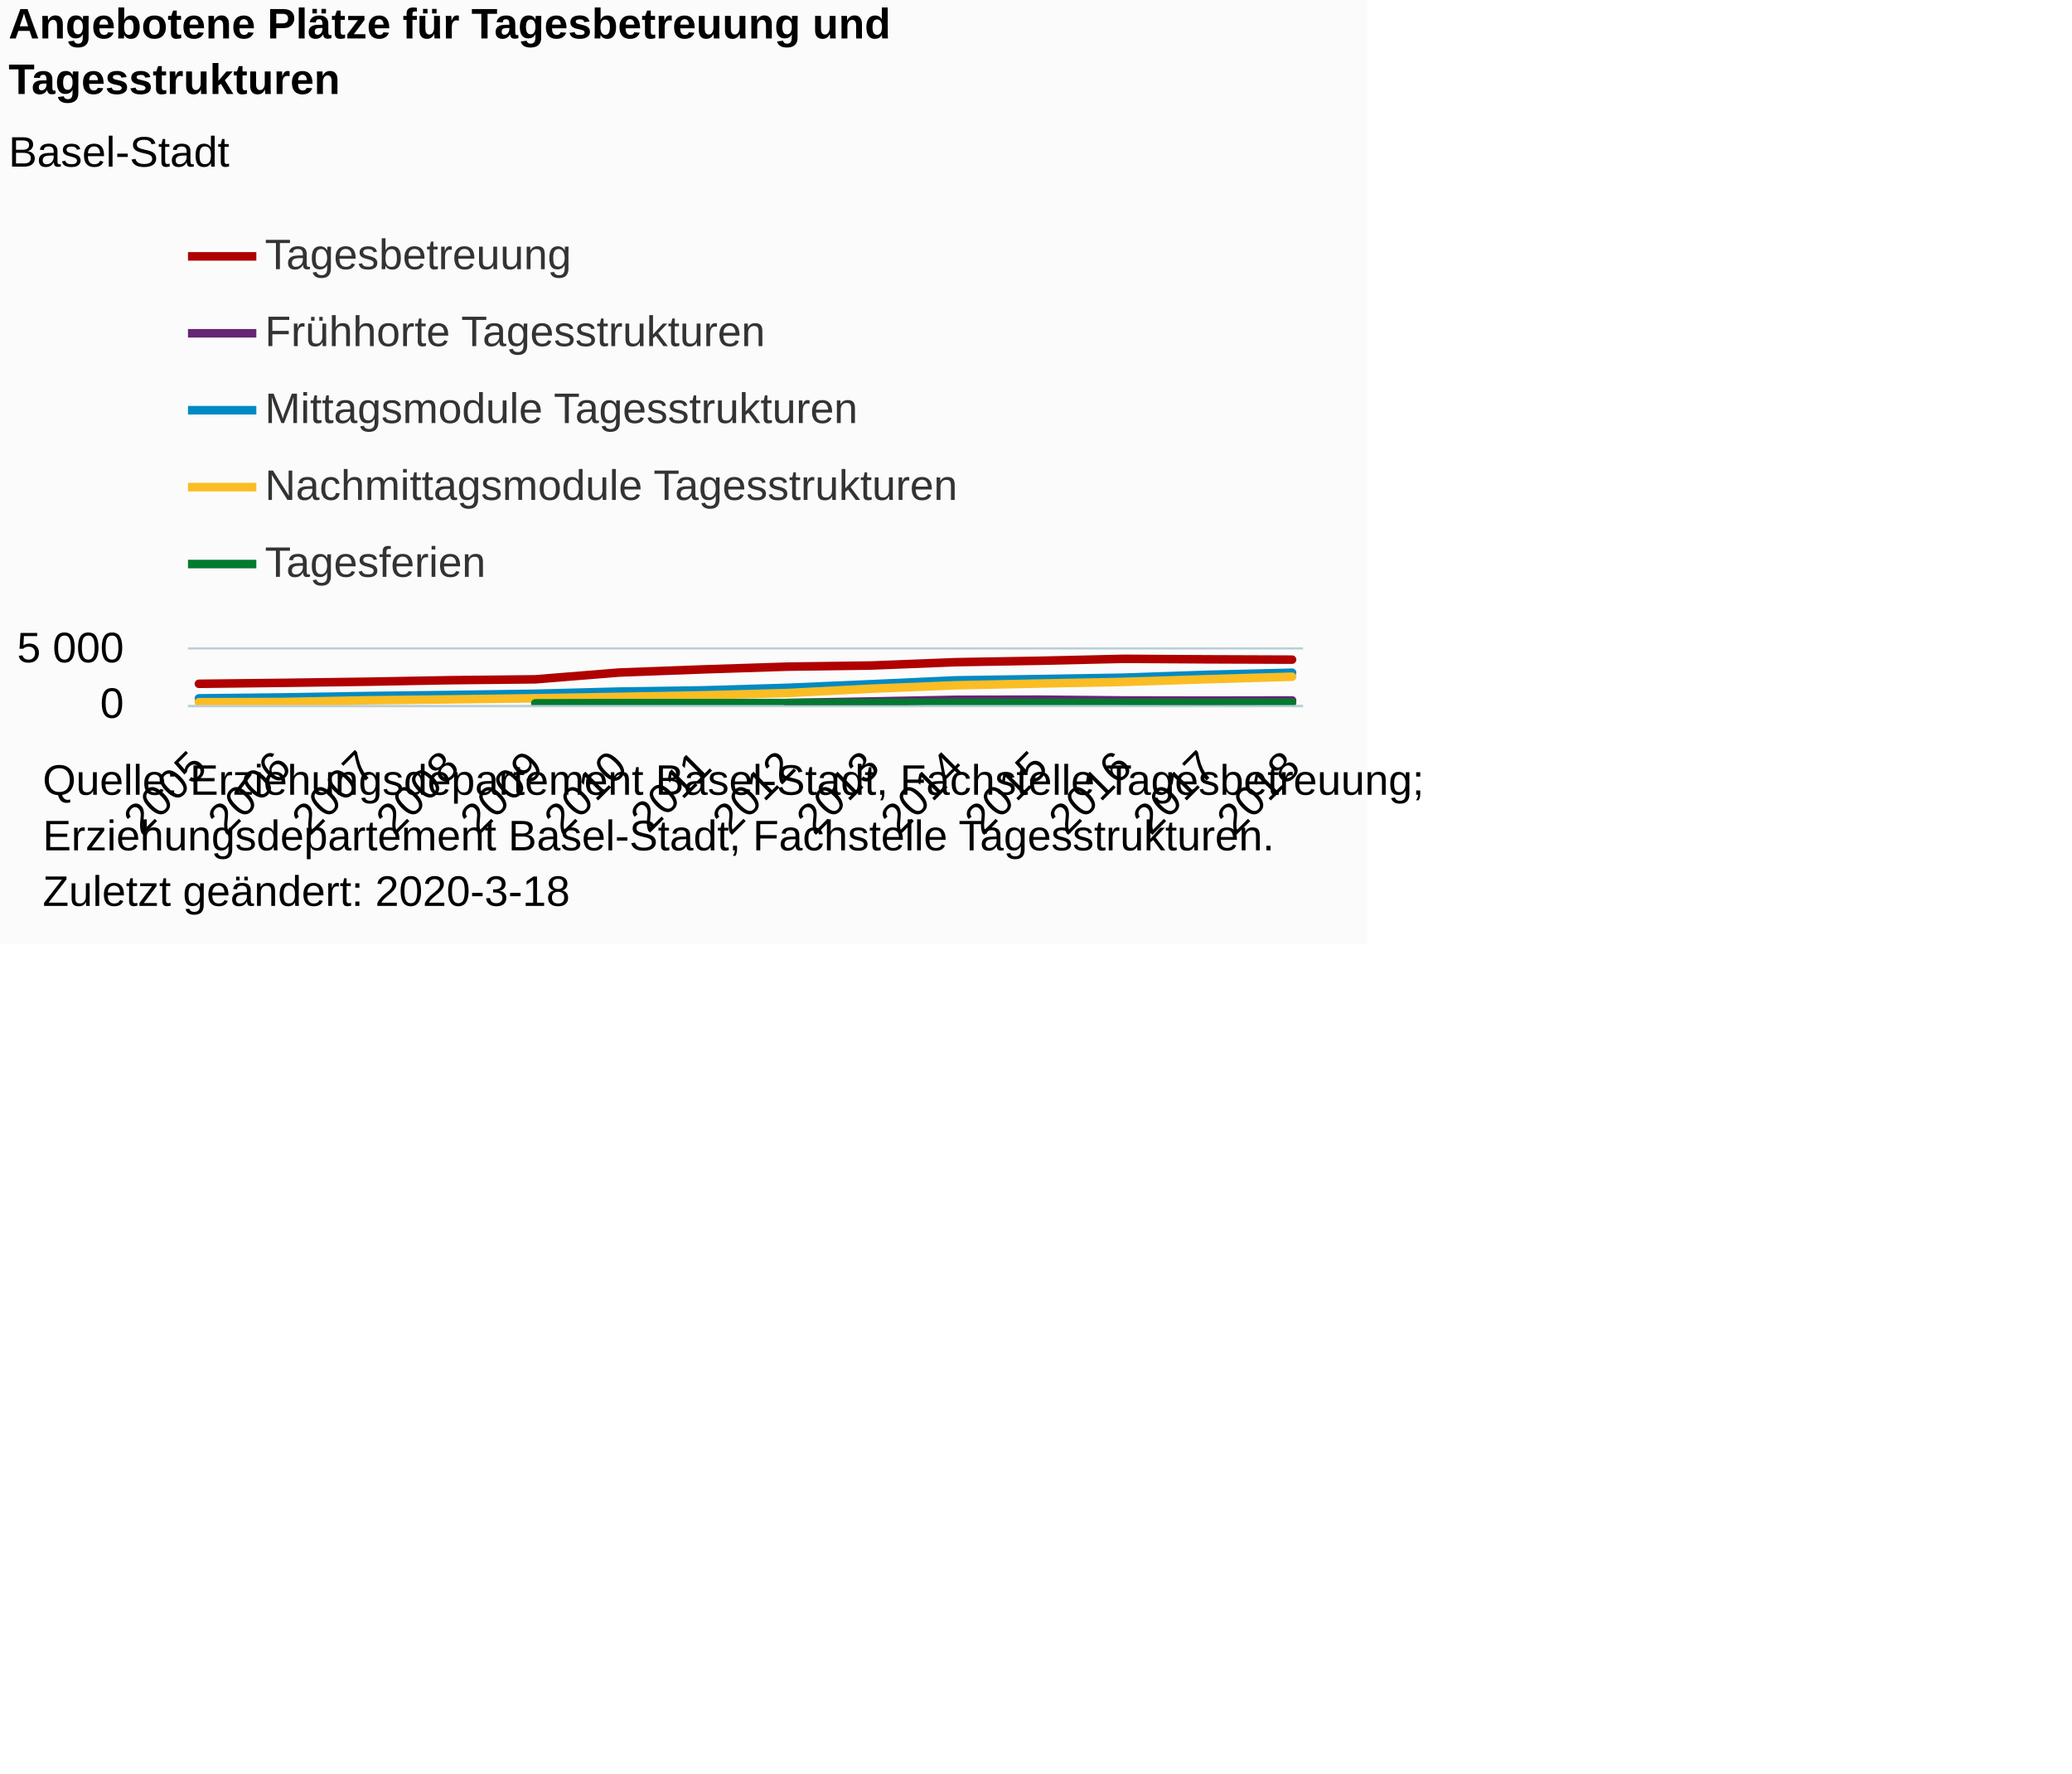
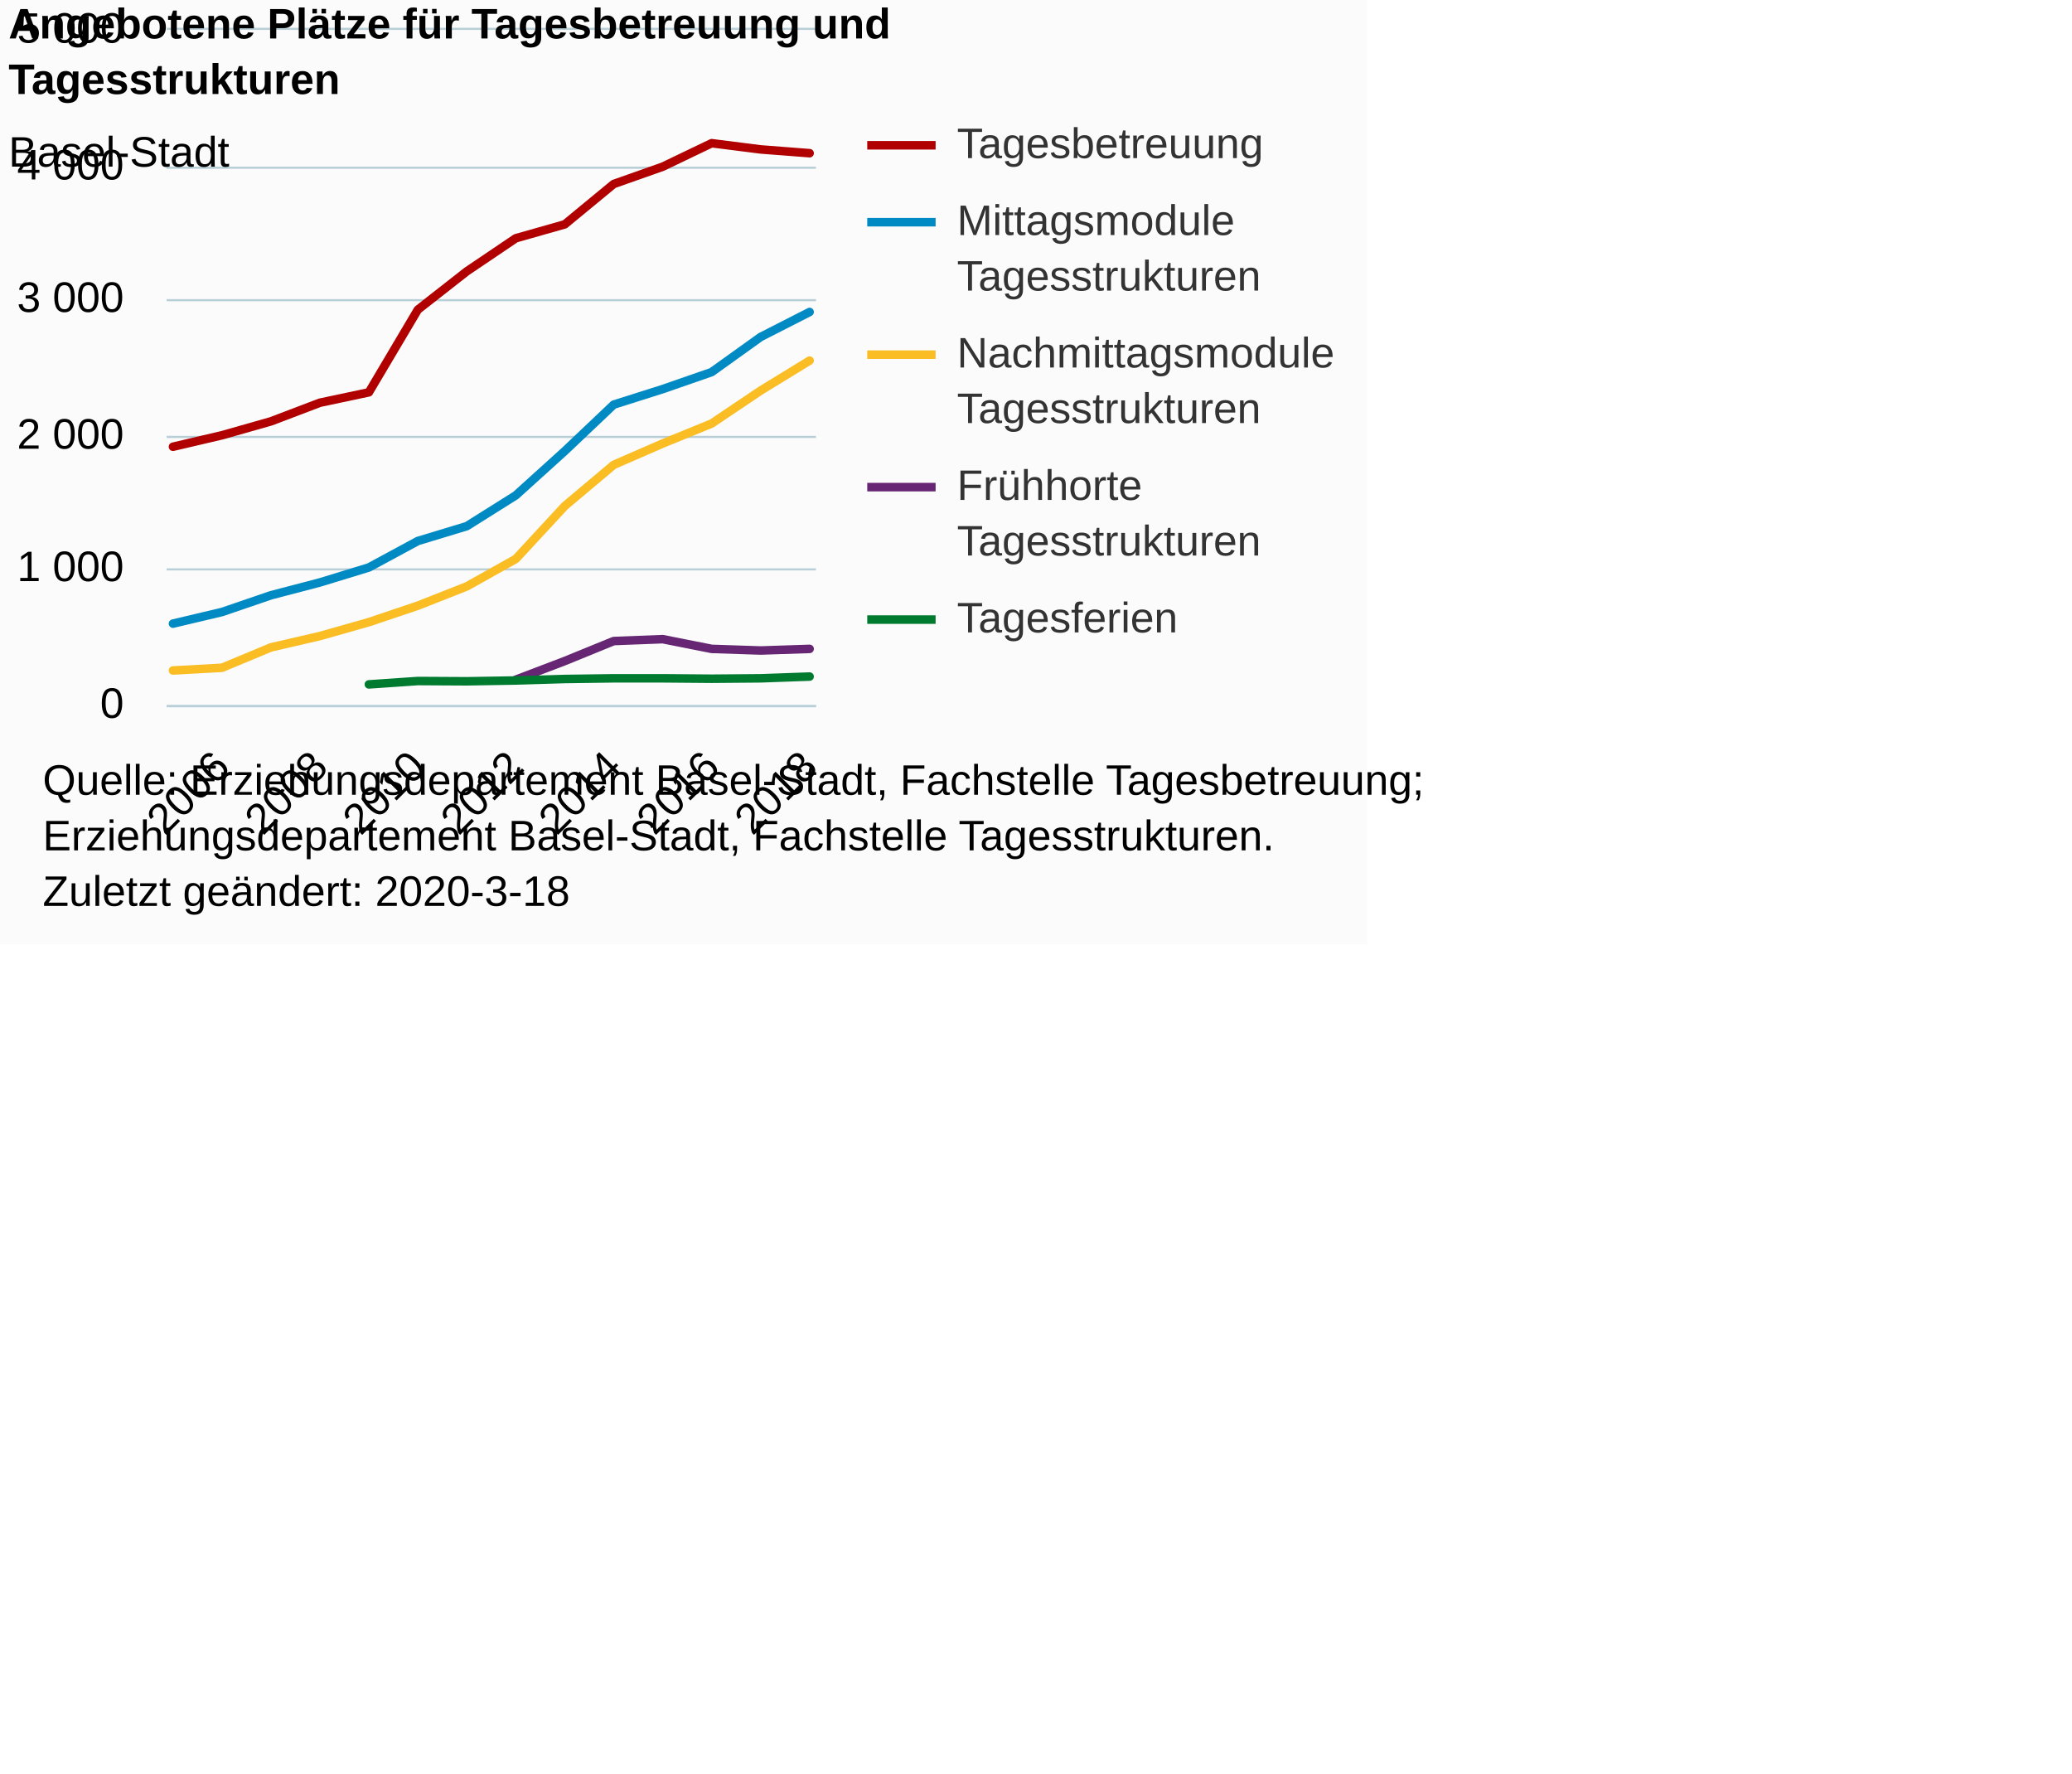
<svg xmlns="http://www.w3.org/2000/svg" version="1.1" class="highcharts-root" style="font-family:Arial;font-size:12px;" viewBox="0 0 485 415">
  <defs>
-     <clipPath id="highcharts-h3wewlq-6">
-       <rect x="0" y="0" width="261" height="13" fill="none" />
+     <clipPath id="highcharts-s7v91wl-6">
+       <rect x="0" y="0" width="152" height="158" fill="none" />
    </clipPath>
-     <clipPath id="highcharts-h3wewlq-7">
-       <rect x="0" y="0" width="261" height="13" fill="none" />
+     <clipPath id="highcharts-s7v91wl-7">
+       <rect x="0" y="0" width="152" height="158" fill="none" />
    </clipPath>
  </defs>
  <rect fill="#fbfbfb" class="highcharts-background" x="0" y="0" width="320" height="221" rx="0" ry="0" />
-   <rect fill="none" class="highcharts-plot-background" x="44" y="152" width="261" height="13" />
+   <rect fill="none" class="highcharts-plot-background" x="39" y="7" width="152" height="158" />
  <g class="highcharts-pane-group" data-z-index="0" />
  <g class="highcharts-grid highcharts-xaxis-grid " data-z-index="1">
-     <path fill="none" data-z-index="1" class="highcharts-grid-line" d="M 46.5 152 L 46.5 165" opacity="1" />
-     <path fill="none" data-z-index="1" class="highcharts-grid-line" d="M 65.5 152 L 65.5 165" opacity="1" />
-     <path fill="none" data-z-index="1" class="highcharts-grid-line" d="M 85.5 152 L 85.5 165" opacity="1" />
-     <path fill="none" data-z-index="1" class="highcharts-grid-line" d="M 105.5 152 L 105.5 165" opacity="1" />
-     <path fill="none" data-z-index="1" class="highcharts-grid-line" d="M 124.5 152 L 124.5 165" opacity="1" />
-     <path fill="none" data-z-index="1" class="highcharts-grid-line" d="M 144.5 152 L 144.5 165" opacity="1" />
-     <path fill="none" data-z-index="1" class="highcharts-grid-line" d="M 164.5 152 L 164.5 165" opacity="1" />
-     <path fill="none" data-z-index="1" class="highcharts-grid-line" d="M 183.5 152 L 183.5 165" opacity="1" />
-     <path fill="none" data-z-index="1" class="highcharts-grid-line" d="M 203.5 152 L 203.5 165" opacity="1" />
-     <path fill="none" data-z-index="1" class="highcharts-grid-line" d="M 223.5 152 L 223.5 165" opacity="1" />
-     <path fill="none" data-z-index="1" class="highcharts-grid-line" d="M 242.5 152 L 242.5 165" opacity="1" />
-     <path fill="none" data-z-index="1" class="highcharts-grid-line" d="M 262.5 152 L 262.5 165" opacity="1" />
-     <path fill="none" data-z-index="1" class="highcharts-grid-line" d="M 282.5 152 L 282.5 165" opacity="1" />
-     <path fill="none" data-z-index="1" class="highcharts-grid-line" d="M 301.5 152 L 301.5 165" opacity="1" />
+     <path fill="none" data-z-index="1" class="highcharts-grid-line" d="M 51.5 7 L 51.5 165" opacity="1" />
+     <path fill="none" data-z-index="1" class="highcharts-grid-line" d="M 74.5 7 L 74.5 165" opacity="1" />
+     <path fill="none" data-z-index="1" class="highcharts-grid-line" d="M 97.5 7 L 97.5 165" opacity="1" />
+     <path fill="none" data-z-index="1" class="highcharts-grid-line" d="M 120.5 7 L 120.5 165" opacity="1" />
+     <path fill="none" data-z-index="1" class="highcharts-grid-line" d="M 143.5 7 L 143.5 165" opacity="1" />
+     <path fill="none" data-z-index="1" class="highcharts-grid-line" d="M 166.5 7 L 166.5 165" opacity="1" />
+     <path fill="none" data-z-index="1" class="highcharts-grid-line" d="M 189.5 7 L 189.5 165" opacity="1" />
  </g>
  <g class="highcharts-grid highcharts-yaxis-grid " data-z-index="1">
-     <path fill="none" stroke="#B9CFD7" stroke-width="0.5" data-z-index="1" class="highcharts-grid-line" d="M 44 165.25 L 305 165.25" opacity="1" />
-     <path fill="none" stroke="#B9CFD7" stroke-width="0.5" data-z-index="1" class="highcharts-grid-line" d="M 44 151.75 L 305 151.75" opacity="1" />
+     <path fill="none" stroke="#B9CFD7" stroke-width="0.5" data-z-index="1" class="highcharts-grid-line" d="M 39 165.25 L 191 165.25" opacity="1" />
+     <path fill="none" stroke="#B9CFD7" stroke-width="0.5" data-z-index="1" class="highcharts-grid-line" d="M 39 133.25 L 191 133.25" opacity="1" />
+     <path fill="none" stroke="#B9CFD7" stroke-width="0.5" data-z-index="1" class="highcharts-grid-line" d="M 39 102.25 L 191 102.25" opacity="1" />
+     <path fill="none" stroke="#B9CFD7" stroke-width="0.5" data-z-index="1" class="highcharts-grid-line" d="M 39 70.25 L 191 70.25" opacity="1" />
+     <path fill="none" stroke="#B9CFD7" stroke-width="0.5" data-z-index="1" class="highcharts-grid-line" d="M 39 39.25 L 191 39.25" opacity="1" />
+     <path fill="none" stroke="#B9CFD7" stroke-width="0.5" data-z-index="1" class="highcharts-grid-line" d="M 39 6.75 L 191 6.75" opacity="1" />
  </g>
-   <rect fill="none" class="highcharts-plot-border" data-z-index="1" x="44" y="152" width="261" height="13" />
+   <rect fill="none" class="highcharts-plot-border" data-z-index="1" x="39" y="7" width="152" height="158" />
  <g class="highcharts-axis highcharts-xaxis " data-z-index="2">
-     <path fill="none" class="highcharts-axis-line" stroke="#B9CFD7" stroke-width="0.5" data-z-index="7" d="M 44 165.25 L 305 165.25" />
+     <path fill="none" class="highcharts-axis-line" stroke="#B9CFD7" stroke-width="0.5" data-z-index="7" d="M 39 165.25 L 191 165.25" />
  </g>
  <g class="highcharts-axis highcharts-yaxis " data-z-index="2">
-     <path fill="none" class="highcharts-axis-line" data-z-index="7" d="M 44 152 L 44 165" />
+     <path fill="none" class="highcharts-axis-line" data-z-index="7" d="M 39 7 L 39 165" />
  </g>
  <g class="highcharts-series-group" data-z-index="3">
-     <g data-z-index="0.1" class="highcharts-series highcharts-series-0 highcharts-line-series " transform="translate(44,152) scale(1 1)" clip-path="url(#highcharts-h3wewlq-7)">
-       <path fill="none" d="M 2.559 8.026 L 22.242 7.805 L 41.925 7.537 L 61.609 7.179 L 81.292 6.978 L 100.975 5.387 L 120.658 4.649 L 140.342 4.012 L 160.025 3.744 L 179.708 2.967 L 199.391 2.634 L 219.075 2.181 L 238.758 2.301 L 258.441 2.374" class="highcharts-graph" data-z-index="1" stroke="#B00000" stroke-width="2" stroke-linejoin="round" stroke-linecap="round" />
+     <g data-z-index="0.1" class="highcharts-series highcharts-series-0 highcharts-line-series " transform="translate(39,7) scale(1 1)" clip-path="url(#highcharts-s7v91wl-7)">
+       <path fill="none" d="M 1.49 97.549 L 12.953 94.863 L 24.416 91.608 L 35.879 87.248 L 47.342 84.814 L 58.805 65.475 L 70.268 56.501 L 81.732 48.759 L 93.195 45.504 L 104.658 36.056 L 116.121 32.011 L 127.584 26.512 L 139.047 27.966 L 150.51 28.851" class="highcharts-graph" data-z-index="1" stroke="#B00000" stroke-width="2" stroke-linejoin="round" stroke-linecap="round" />
    </g>
-     <g data-z-index="0.1" class="highcharts-markers highcharts-series-0 highcharts-line-series " transform="translate(44,152) scale(1 1)" clip-path="none" />
-     <g data-z-index="0.1" class="highcharts-series highcharts-series-1 highcharts-line-series " transform="translate(44,152) scale(1 1)" clip-path="url(#highcharts-h3wewlq-7)">
-       <path fill="none" d="M 140.342 12.511 L 160.025 12.152 L 179.708 11.768 L 199.391 11.731 L 219.075 11.918 L 238.758 11.95 L 258.441 11.918" class="highcharts-graph" data-z-index="1" stroke="#662673" stroke-width="2" stroke-linejoin="round" stroke-linecap="round" />
+     <g data-z-index="0.1" class="highcharts-markers highcharts-series-0 highcharts-line-series " transform="translate(39,7) scale(1 1)" clip-path="none" />
+     <g data-z-index="0.1" class="highcharts-series highcharts-series-1 highcharts-line-series " transform="translate(39,7) scale(1 1)" clip-path="url(#highcharts-s7v91wl-7)">
+       <path fill="none" d="M 81.732 152.059 L 93.195 147.698 L 104.658 143.022 L 116.121 142.579 L 127.584 144.854 L 139.047 145.234 L 150.51 144.854" class="highcharts-graph" data-z-index="1" stroke="#662673" stroke-width="2" stroke-linejoin="round" stroke-linecap="round" />
    </g>
-     <g data-z-index="0.1" class="highcharts-markers highcharts-series-1 highcharts-line-series " transform="translate(44,152) scale(1 1)" clip-path="none" />
-     <g data-z-index="0.1" class="highcharts-series highcharts-series-2 highcharts-line-series " transform="translate(44,152) scale(1 1)" clip-path="url(#highcharts-h3wewlq-7)">
-       <path fill="none" d="M 2.559 11.432 L 22.242 11.209 L 41.925 10.886 L 61.609 10.639 L 81.292 10.351 L 100.975 9.841 L 120.658 9.555 L 140.342 8.962 L 160.025 8.109 L 179.708 7.215 L 199.391 6.916 L 219.075 6.588 L 238.758 5.912 L 258.441 5.431" class="highcharts-graph" data-z-index="1" stroke="#008AC3" stroke-width="2" stroke-linejoin="round" stroke-linecap="round" />
+     <g data-z-index="0.1" class="highcharts-markers highcharts-series-1 highcharts-line-series " transform="translate(39,7) scale(1 1)" clip-path="none" />
+     <g data-z-index="0.1" class="highcharts-series highcharts-series-2 highcharts-line-series " transform="translate(39,7) scale(1 1)" clip-path="url(#highcharts-s7v91wl-7)">
+       <path fill="none" d="M 1.49 138.945 L 12.953 136.228 L 24.416 132.309 L 35.879 129.307 L 47.342 125.8 L 58.805 119.606 L 70.268 116.13 L 81.732 108.925 L 93.195 98.56 L 104.658 87.69 L 116.121 84.056 L 127.584 80.074 L 139.047 71.858 L 150.51 66.012" class="highcharts-graph" data-z-index="1" stroke="#008AC3" stroke-width="2" stroke-linejoin="round" stroke-linecap="round" />
    </g>
-     <g data-z-index="0.1" class="highcharts-markers highcharts-series-2 highcharts-line-series " transform="translate(44,152) scale(1 1)" clip-path="none" />
-     <g data-z-index="0.1" class="highcharts-series highcharts-series-3 highcharts-line-series " transform="translate(44,152) scale(1 1)" clip-path="url(#highcharts-h3wewlq-7)">
-       <path fill="none" d="M 2.559 12.334 L 22.242 12.282 L 41.925 11.89 L 61.609 11.671 L 81.292 11.404 L 100.975 11.086 L 120.658 10.715 L 140.342 10.187 L 160.025 9.168 L 179.708 8.375 L 199.391 7.964 L 219.075 7.579 L 238.758 6.945 L 258.441 6.367" class="highcharts-graph" data-z-index="1" stroke="#FABD24" stroke-width="2" stroke-linejoin="round" stroke-linecap="round" />
+     <g data-z-index="0.1" class="highcharts-markers highcharts-series-2 highcharts-line-series " transform="translate(39,7) scale(1 1)" clip-path="none" />
+     <g data-z-index="0.1" class="highcharts-series highcharts-series-3 highcharts-line-series " transform="translate(39,7) scale(1 1)" clip-path="url(#highcharts-s7v91wl-7)">
+       <path fill="none" d="M 1.49 149.91 L 12.953 149.278 L 24.416 144.507 L 35.879 141.852 L 47.342 138.598 L 58.805 134.742 L 70.268 130.224 L 81.732 123.809 L 93.195 111.422 L 104.658 101.784 L 116.121 96.791 L 127.584 92.114 L 139.047 84.404 L 150.51 77.388" class="highcharts-graph" data-z-index="1" stroke="#FABD24" stroke-width="2" stroke-linejoin="round" stroke-linecap="round" />
    </g>
-     <g data-z-index="0.1" class="highcharts-markers highcharts-series-3 highcharts-line-series " transform="translate(44,152) scale(1 1)" clip-path="none" />
-     <g data-z-index="0.1" class="highcharts-series highcharts-series-4 highcharts-line-series " transform="translate(44,152) scale(1 1)" clip-path="url(#highcharts-h3wewlq-7)">
-       <path fill="none" d="M 81.292 12.602 L 100.975 12.537 L 120.658 12.542 L 140.342 12.527 L 160.025 12.498 L 179.708 12.485 L 199.391 12.485 L 219.075 12.493 L 238.758 12.485 L 258.441 12.451" class="highcharts-graph" data-z-index="1" stroke="#007A2F" stroke-width="2" stroke-linejoin="round" stroke-linecap="round" />
+     <g data-z-index="0.1" class="highcharts-markers highcharts-series-3 highcharts-line-series " transform="translate(39,7) scale(1 1)" clip-path="none" />
+     <g data-z-index="0.1" class="highcharts-series highcharts-series-4 highcharts-line-series " transform="translate(39,7) scale(1 1)" clip-path="url(#highcharts-s7v91wl-7)">
+       <path fill="none" d="M 47.342 153.165 L 58.805 152.375 L 70.268 152.438 L 81.732 152.249 L 93.195 151.901 L 104.658 151.743 L 116.121 151.743 L 127.584 151.838 L 139.047 151.743 L 150.51 151.332" class="highcharts-graph" data-z-index="1" stroke="#007A2F" stroke-width="2" stroke-linejoin="round" stroke-linecap="round" />
    </g>
-     <g data-z-index="0.1" class="highcharts-markers highcharts-series-4 highcharts-line-series " transform="translate(44,152) scale(1 1)" clip-path="none" />
+     <g data-z-index="0.1" class="highcharts-markers highcharts-series-4 highcharts-line-series " transform="translate(39,7) scale(1 1)" clip-path="none" />
  </g>
  <text x="2" text-anchor="start" class="highcharts-title" data-z-index="4" style="color:#000000;font-size:10px;font-weight:bold;fill:#000000;" y="9">
    <tspan>Angebotene Plätze für Tagesbetreuung und</tspan>
    <tspan dy="13" x="2">Tagesstrukturen</tspan>
  </text>
  <text x="2" text-anchor="start" class="highcharts-subtitle" data-z-index="4" style="color:#000000;font-size:10px;font-weight:normal;font-family:Arial;fill:#000000;" y="39">
    <tspan>Basel-Stadt</tspan>
  </text>
-   <g class="highcharts-legend" data-z-index="7" transform="translate(44,55)">
-     <rect fill="none" class="highcharts-legend-box" rx="0" ry="0" x="0" y="0" width="188" height="85" visibility="visible" />
+   <g class="highcharts-legend" data-z-index="7" transform="translate(203,29)">
+     <rect fill="none" class="highcharts-legend-box" rx="0" ry="0" x="0" y="0" width="115" height="124" visibility="visible" />
    <g data-z-index="1">
      <g>
        <g class="highcharts-legend-item highcharts-line-series highcharts-color-undefined highcharts-series-0" data-z-index="1" transform="translate(0,-5)">
          <path fill="none" d="M 0 10 L 16 10" class="highcharts-graph" stroke="#B00000" stroke-width="2" />
-           <text x="18" style="color:#333333;font-size:10px;font-weight:normal;cursor:pointer;fill:#333333;" text-anchor="start" data-z-index="2" y="13">
+           <text x="21" style="color:#333333;font-size:10px;font-weight:normal;cursor:pointer;fill:#333333;" text-anchor="start" data-z-index="2" y="13">
            <tspan>Tagesbetreuung</tspan>
          </text>
        </g>
-         <g class="highcharts-legend-item highcharts-line-series highcharts-color-undefined highcharts-series-1" data-z-index="1" transform="translate(0,13)">
-           <path fill="none" d="M 0 10 L 16 10" class="highcharts-graph" stroke="#662673" stroke-width="2" />
-           <text x="18" y="13" style="color:#333333;font-size:10px;font-weight:normal;cursor:pointer;fill:#333333;" text-anchor="start" data-z-index="2">
-             <tspan>Frühhorte Tagesstrukturen</tspan>
+         <g class="highcharts-legend-item highcharts-line-series highcharts-color-undefined highcharts-series-2" data-z-index="1" transform="translate(0,13)">
+           <path fill="none" d="M 0 10 L 16 10" class="highcharts-graph" stroke="#008AC3" stroke-width="2" />
+           <text x="21" y="13" style="color:#333333;font-size:10px;font-weight:normal;cursor:pointer;fill:#333333;" text-anchor="start" data-z-index="2">
+             <tspan>Mittagsmodule</tspan>
+             <tspan x="21" dy="13">Tagesstrukturen</tspan>
          </text>
        </g>
-         <g class="highcharts-legend-item highcharts-line-series highcharts-color-undefined highcharts-series-2" data-z-index="1" transform="translate(0,31)">
-           <path fill="none" d="M 0 10 L 16 10" class="highcharts-graph" stroke="#008AC3" stroke-width="2" />
-           <text x="18" y="13" style="color:#333333;font-size:10px;font-weight:normal;cursor:pointer;fill:#333333;" text-anchor="start" data-z-index="2">
-             <tspan>Mittagsmodule Tagesstrukturen</tspan>
+         <g class="highcharts-legend-item highcharts-line-series highcharts-color-undefined highcharts-series-3" data-z-index="1" transform="translate(0,44)">
+           <path fill="none" d="M 0 10 L 16 10" class="highcharts-graph" stroke="#FABD24" stroke-width="2" />
+           <text x="21" y="13" style="color:#333333;font-size:10px;font-weight:normal;cursor:pointer;fill:#333333;" text-anchor="start" data-z-index="2">
+             <tspan>Nachmittagsmodule</tspan>
+             <tspan x="21" dy="13">Tagesstrukturen</tspan>
          </text>
        </g>
-         <g class="highcharts-legend-item highcharts-line-series highcharts-color-undefined highcharts-series-3" data-z-index="1" transform="translate(0,49)">
-           <path fill="none" d="M 0 10 L 16 10" class="highcharts-graph" stroke="#FABD24" stroke-width="2" />
-           <text x="18" y="13" style="color:#333333;font-size:10px;font-weight:normal;cursor:pointer;fill:#333333;" text-anchor="start" data-z-index="2">
-             <tspan>Nachmittagsmodule Tagesstrukturen</tspan>
+         <g class="highcharts-legend-item highcharts-line-series highcharts-color-undefined highcharts-series-1" data-z-index="1" transform="translate(0,75)">
+           <path fill="none" d="M 0 10 L 16 10" class="highcharts-graph" stroke="#662673" stroke-width="2" />
+           <text x="21" y="13" style="color:#333333;font-size:10px;font-weight:normal;cursor:pointer;fill:#333333;" text-anchor="start" data-z-index="2">
+             <tspan>Frühhorte</tspan>
+             <tspan x="21" dy="13">Tagesstrukturen</tspan>
          </text>
        </g>
-         <g class="highcharts-legend-item highcharts-line-series highcharts-color-undefined highcharts-series-4" data-z-index="1" transform="translate(0,67)">
+         <g class="highcharts-legend-item highcharts-line-series highcharts-color-undefined highcharts-series-4" data-z-index="1" transform="translate(0,106)">
          <path fill="none" d="M 0 10 L 16 10" class="highcharts-graph" stroke="#007A2F" stroke-width="2" />
-           <text x="18" y="13" style="color:#333333;font-size:10px;font-weight:normal;cursor:pointer;fill:#333333;" text-anchor="start" data-z-index="2">
+           <text x="21" y="13" style="color:#333333;font-size:10px;font-weight:normal;cursor:pointer;fill:#333333;" text-anchor="start" data-z-index="2">
            <tspan>Tagesferien</tspan>
          </text>
        </g>
      </g>
    </g>
  </g>
  <g class="highcharts-axis-labels highcharts-xaxis-labels " data-z-index="7">
-     <text x="48.916" style="color:#000000;cursor:default;font-size:10px;white-space:nowrap;fill:#000000;" text-anchor="end" transform="translate(0,0) rotate(-45 48.91585 180)" y="180" opacity="1">2005</text>
-     <text x="68.599" style="color:#000000;cursor:default;font-size:10px;white-space:nowrap;fill:#000000;" text-anchor="end" transform="translate(0,0) rotate(-45 68.5991 180)" y="180" opacity="1">2006</text>
-     <text x="88.282" style="color:#000000;cursor:default;font-size:10px;white-space:nowrap;fill:#000000;" text-anchor="end" transform="translate(0,0) rotate(-45 88.28236 180)" y="180" opacity="1">2007</text>
-     <text x="107.966" style="color:#000000;cursor:default;font-size:10px;white-space:nowrap;fill:#000000;" text-anchor="end" transform="translate(0,0) rotate(-45 107.9656 180)" y="180" opacity="1">2008</text>
-     <text x="127.649" style="color:#000000;cursor:default;font-size:10px;white-space:nowrap;fill:#000000;" text-anchor="end" transform="translate(0,0) rotate(-45 127.6489 180)" y="180" opacity="1">2009</text>
-     <text x="147.332" style="color:#000000;cursor:default;font-size:10px;white-space:nowrap;fill:#000000;" text-anchor="end" transform="translate(0,0) rotate(-45 147.3321 180)" y="180" opacity="1">2010</text>
-     <text x="167.015" style="color:#000000;cursor:default;font-size:10px;white-space:nowrap;fill:#000000;" text-anchor="end" transform="translate(0,0) rotate(-45 167.0154 180)" y="180" opacity="1">2011</text>
-     <text x="186.699" style="color:#000000;cursor:default;font-size:10px;white-space:nowrap;fill:#000000;" text-anchor="end" transform="translate(0,0) rotate(-45 186.6987 180)" y="180" opacity="1">2012</text>
-     <text x="206.382" style="color:#000000;cursor:default;font-size:10px;white-space:nowrap;fill:#000000;" text-anchor="end" transform="translate(0,0) rotate(-45 206.3819 180)" y="180" opacity="1">2013</text>
-     <text x="226.065" style="color:#000000;cursor:default;font-size:10px;white-space:nowrap;fill:#000000;" text-anchor="end" transform="translate(0,0) rotate(-45 226.0652 180)" y="180" opacity="1">2014</text>
-     <text x="245.748" style="color:#000000;cursor:default;font-size:10px;white-space:nowrap;fill:#000000;" text-anchor="end" transform="translate(0,0) rotate(-45 245.7484 180)" y="180" opacity="1">2015</text>
-     <text x="265.432" style="color:#000000;cursor:default;font-size:10px;white-space:nowrap;fill:#000000;" text-anchor="end" transform="translate(0,0) rotate(-45 265.4317 180)" y="180" opacity="1">2016</text>
-     <text x="285.115" style="color:#000000;cursor:default;font-size:10px;white-space:nowrap;fill:#000000;" text-anchor="end" transform="translate(0,0) rotate(-45 285.1149 180)" y="180" opacity="1">2017</text>
-     <text x="304.798" style="color:#000000;cursor:default;font-size:10px;white-space:nowrap;fill:#000000;" text-anchor="end" transform="translate(0,0) rotate(-45 304.7982 180)" y="180" opacity="1">2018</text>
+     <text x="54.31" style="color:#000000;cursor:default;font-size:10px;white-space:nowrap;fill:#000000;" text-anchor="end" transform="translate(0,0) rotate(-45 54.31027 180)" y="180" opacity="1">2006</text>
+     <text x="77.236" style="color:#000000;cursor:default;font-size:10px;white-space:nowrap;fill:#000000;" text-anchor="end" transform="translate(0,0) rotate(-45 77.23636 180)" y="180" opacity="1">2008</text>
+     <text x="100.162" style="color:#000000;cursor:default;font-size:10px;white-space:nowrap;fill:#000000;" text-anchor="end" transform="translate(0,0) rotate(-45 100.1625 180)" y="180" opacity="1">2010</text>
+     <text x="123.089" style="color:#000000;cursor:default;font-size:10px;white-space:nowrap;fill:#000000;" text-anchor="end" transform="translate(0,0) rotate(-45 123.0885 180)" y="180" opacity="1">2012</text>
+     <text x="146.015" style="color:#000000;cursor:default;font-size:10px;white-space:nowrap;fill:#000000;" text-anchor="end" transform="translate(0,0) rotate(-45 146.0146 180)" y="180" opacity="1">2014</text>
+     <text x="168.941" style="color:#000000;cursor:default;font-size:10px;white-space:nowrap;fill:#000000;" text-anchor="end" transform="translate(0,0) rotate(-45 168.9407 180)" y="180" opacity="1">2016</text>
+     <text x="191.867" style="color:#000000;cursor:default;font-size:10px;white-space:nowrap;fill:#000000;" text-anchor="end" transform="translate(0,0) rotate(-45 191.8668 180)" y="180" opacity="1">2018</text>
  </g>
  <g class="highcharts-axis-labels highcharts-yaxis-labels " data-z-index="7">
    <text x="29" style="color:#000000;cursor:default;font-size:10px;fill:#000000;" text-anchor="end" transform="translate(0,0)" y="168" opacity="1">0</text>
-     <text x="29" style="color:#000000;cursor:default;font-size:10px;fill:#000000;" text-anchor="end" transform="translate(0,0)" y="155" opacity="1">
+     <text x="29" style="color:#000000;cursor:default;font-size:10px;fill:#000000;" text-anchor="end" transform="translate(0,0)" y="136" opacity="1">
+       <tspan>1 000</tspan>
+     </text>
+     <text x="29" style="color:#000000;cursor:default;font-size:10px;fill:#000000;" text-anchor="end" transform="translate(0,0)" y="105" opacity="1">
+       <tspan>2 000</tspan>
+     </text>
+     <text x="29" style="color:#000000;cursor:default;font-size:10px;fill:#000000;" text-anchor="end" transform="translate(0,0)" y="73" opacity="1">
+       <tspan>3 000</tspan>
+     </text>
+     <text x="29" style="color:#000000;cursor:default;font-size:10px;fill:#000000;" text-anchor="end" transform="translate(0,0)" y="42" opacity="1">
+       <tspan>4 000</tspan>
+     </text>
+     <text x="29" style="color:#000000;cursor:default;font-size:10px;fill:#000000;" text-anchor="end" transform="translate(0,0)" y="10" opacity="1">
      <tspan>5 000</tspan>
    </text>
  </g>
  <text x="10" class="highcharts-credits" text-anchor="start" data-z-index="8" style="cursor:default;color:#000000;font-size:10px;fill:#000000;" y="186">
    <tspan>Quelle: Erziehungsdepartement Basel-Stadt, Fachstelle Tagesbetreuung;</tspan>
    <tspan x="10" dy="13">Erziehungsdepartement Basel-Stadt, Fachstelle Tagesstrukturen.</tspan>
    <tspan x="10" dy="13">Zuletzt geändert: 2020-3-18</tspan>
  </text>
</svg>
